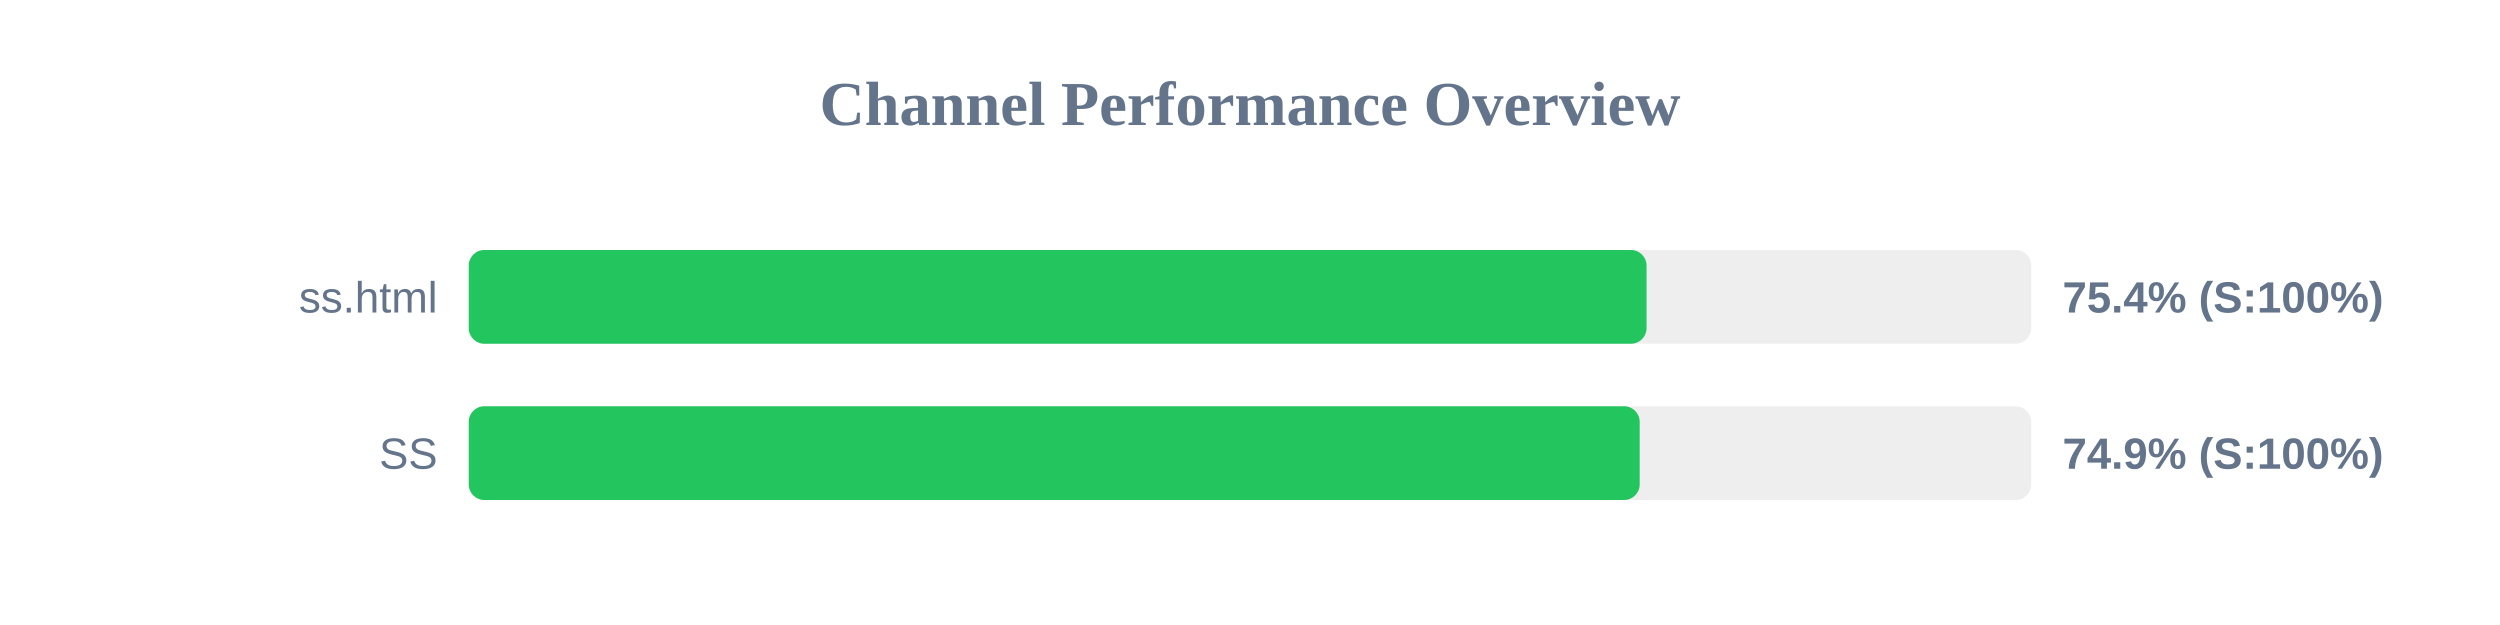
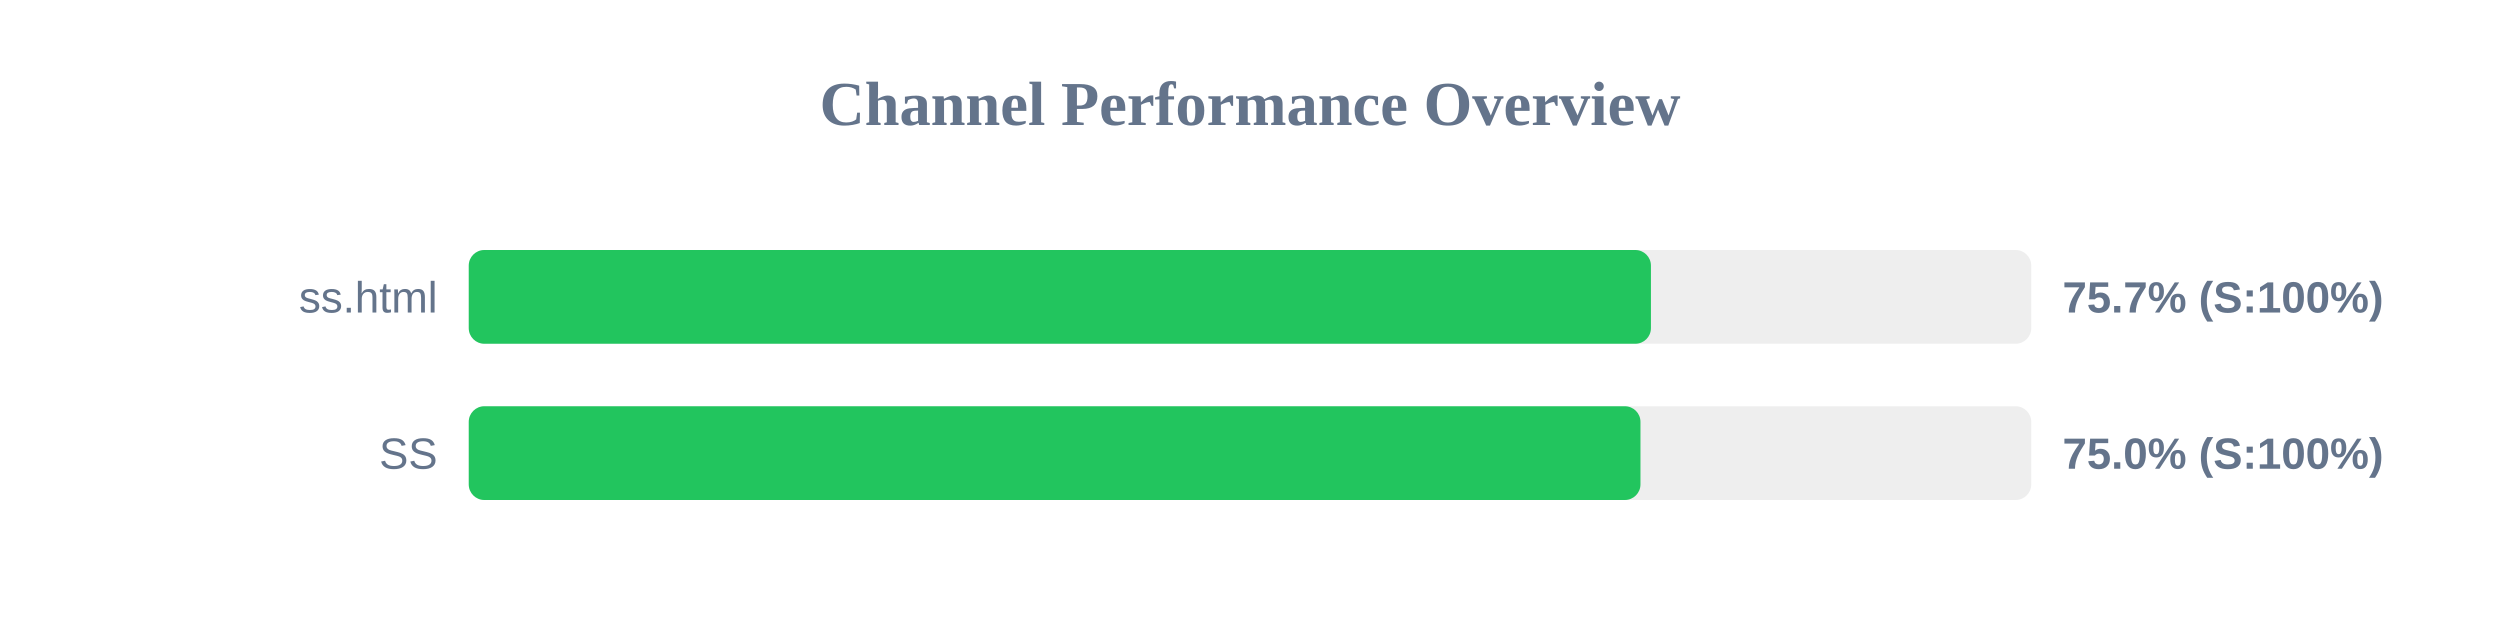
<svg xmlns="http://www.w3.org/2000/svg" width="800" height="200" version="1.1">
  <style>
        .row { font: 14px Arial; fill: #64748b; }
        .score { font: bold 14px Arial; fill: #64748b; }
    </style>
  <text x="400" y="40" text-anchor="middle" font-size="20px" font-weight="bold" fill="#64748b">Channel Performance Overview</text>
  <rect x="150" y="80" width="500" height="30" fill="#eee" rx="5" />
-   <rect x="150" y="80" width="376.9" height="30" fill="#22c55e" rx="5" />
+   <rect x="150" y="80" width="378.3" height="30" fill="#22c55e" rx="5" />
  <text x="140" y="100" text-anchor="end" class="row">ss.html</text>
-   <text x="660" y="100" text-anchor="start" class="score">75.4% (S:100%)</text>
+   <text x="660" y="100" text-anchor="start" class="score">75.7% (S:100%)</text>
  <rect x="150" y="130" width="500" height="30" fill="#eee" rx="5" />
-   <rect x="150" y="130" width="374.7" height="30" fill="#22c55e" rx="5" />
+   <rect x="150" y="130" width="374.95" height="30" fill="#22c55e" rx="5" />
  <text x="140" y="150" text-anchor="end" class="row">SS</text>
-   <text x="660" y="150" text-anchor="start" class="score">74.9% (S:100%)</text>
+   <text x="660" y="150" text-anchor="start" class="score">75.0% (S:100%)</text>
</svg>
